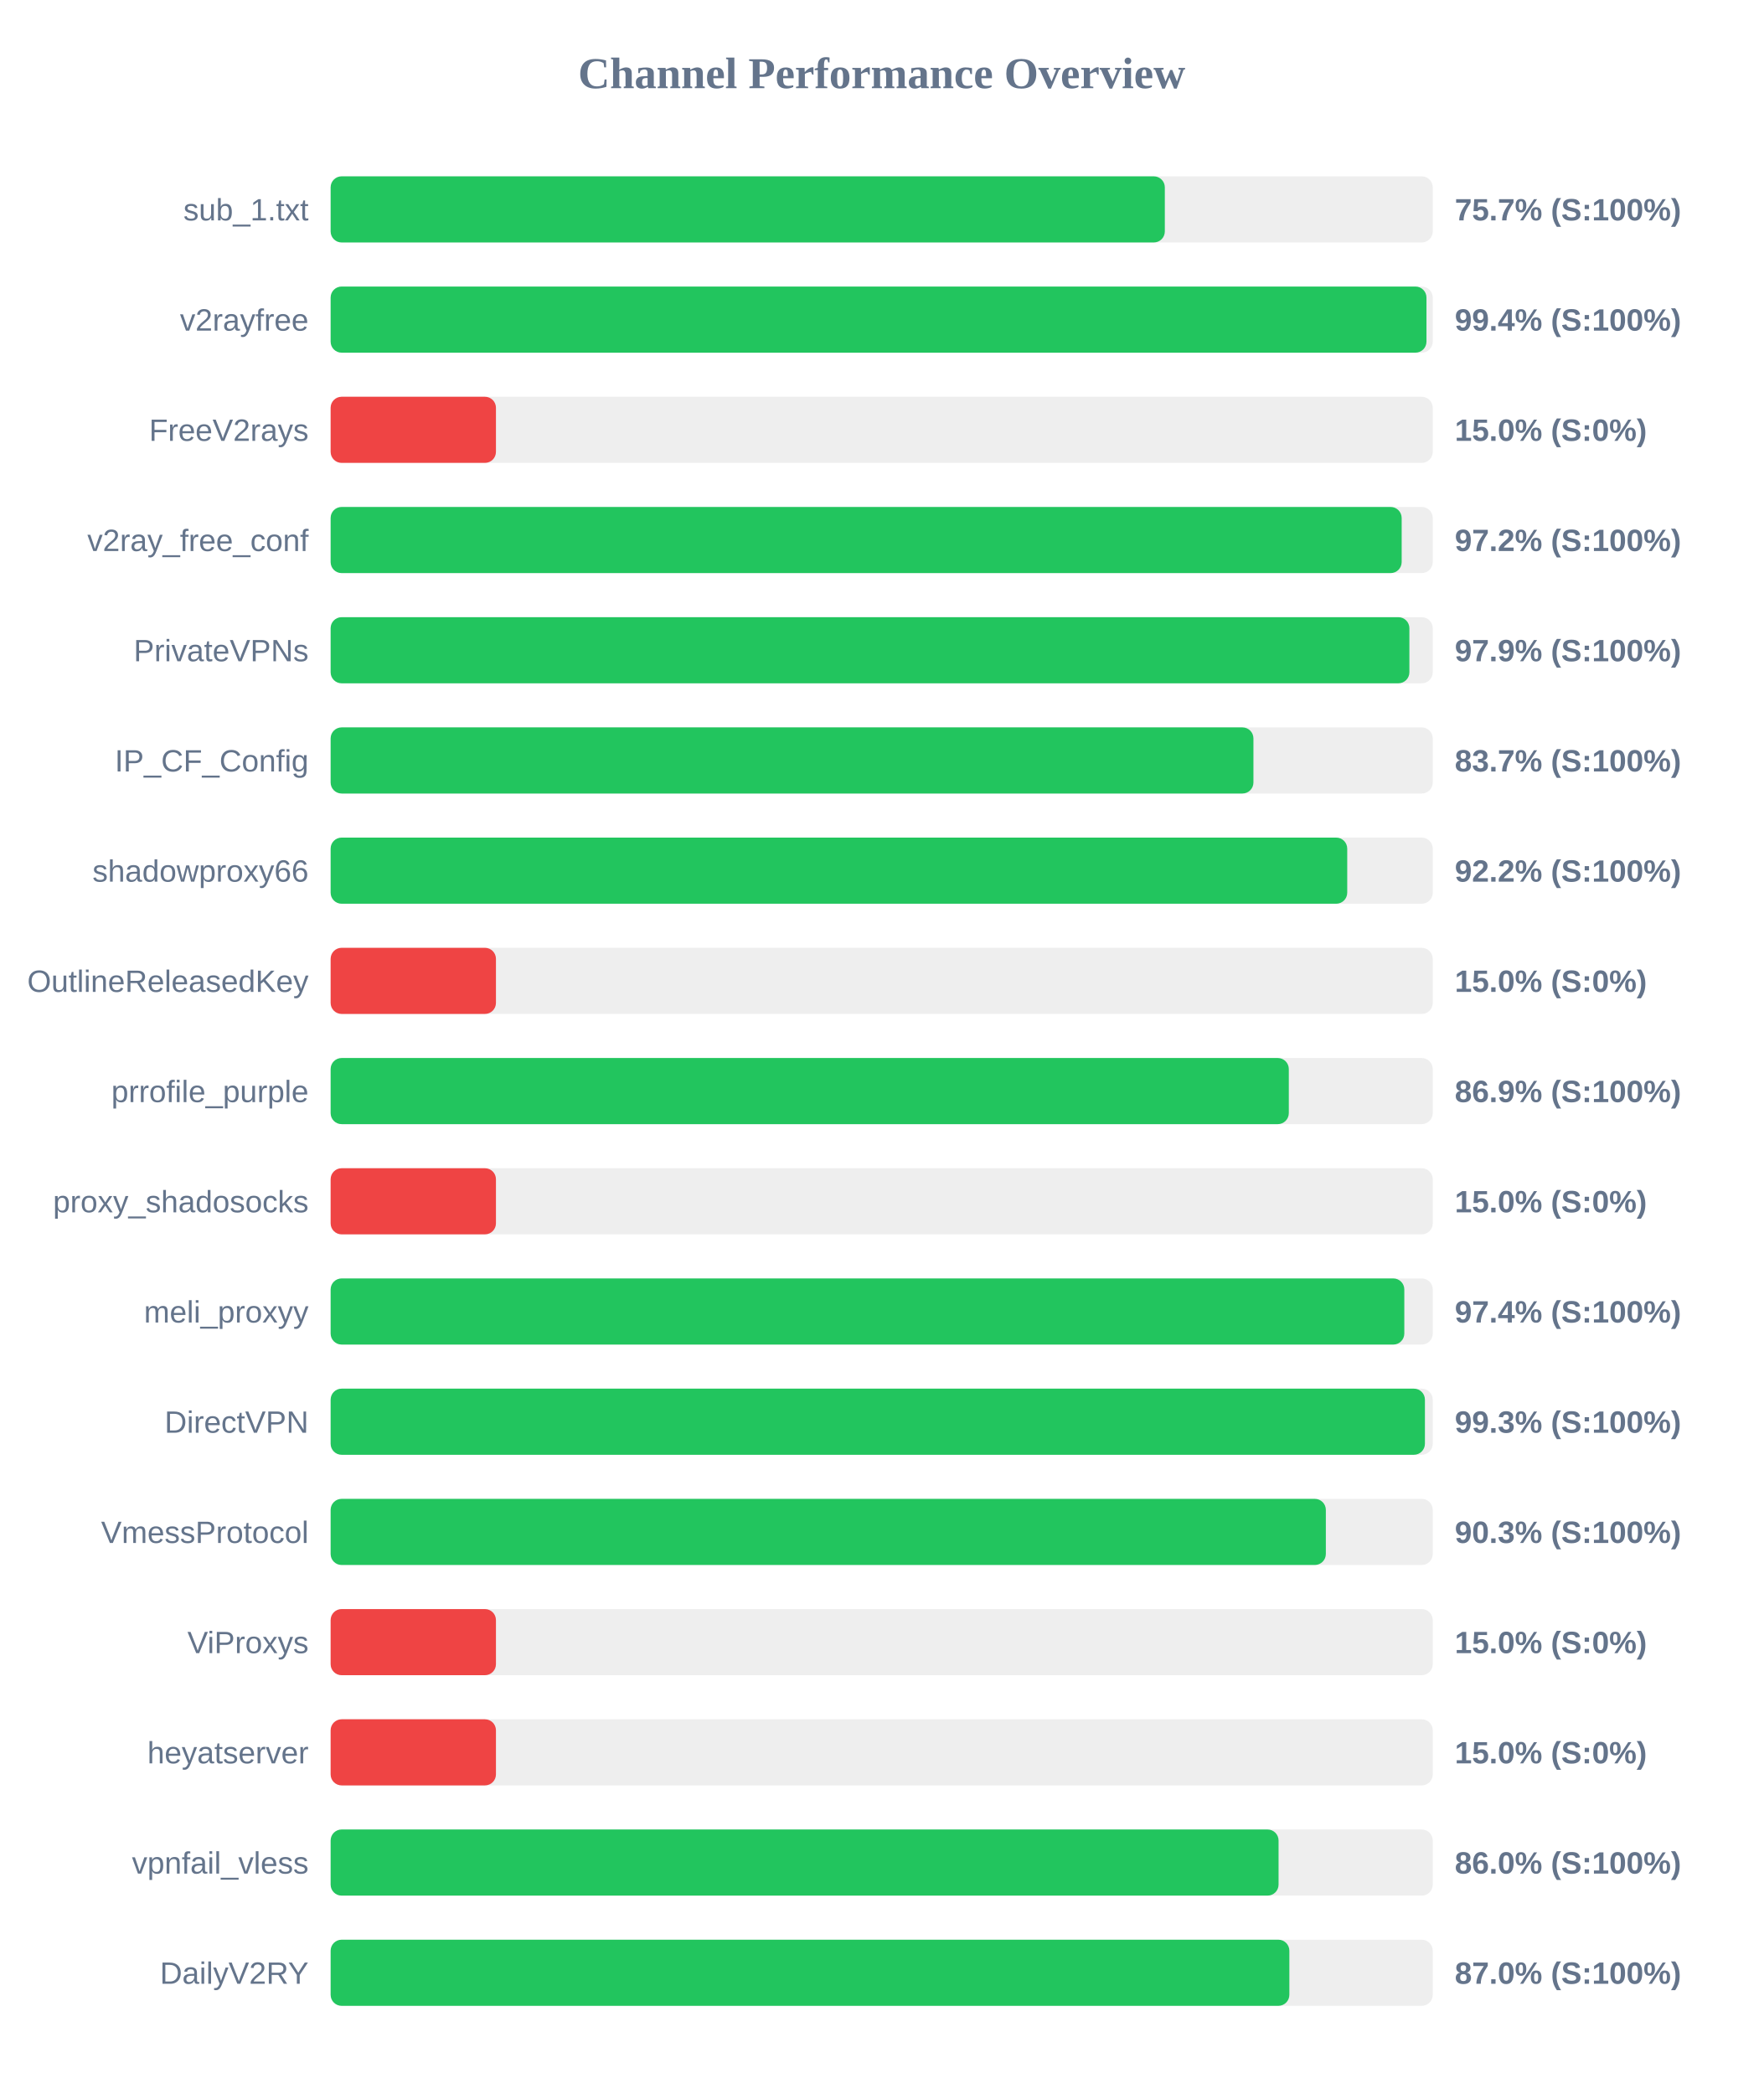
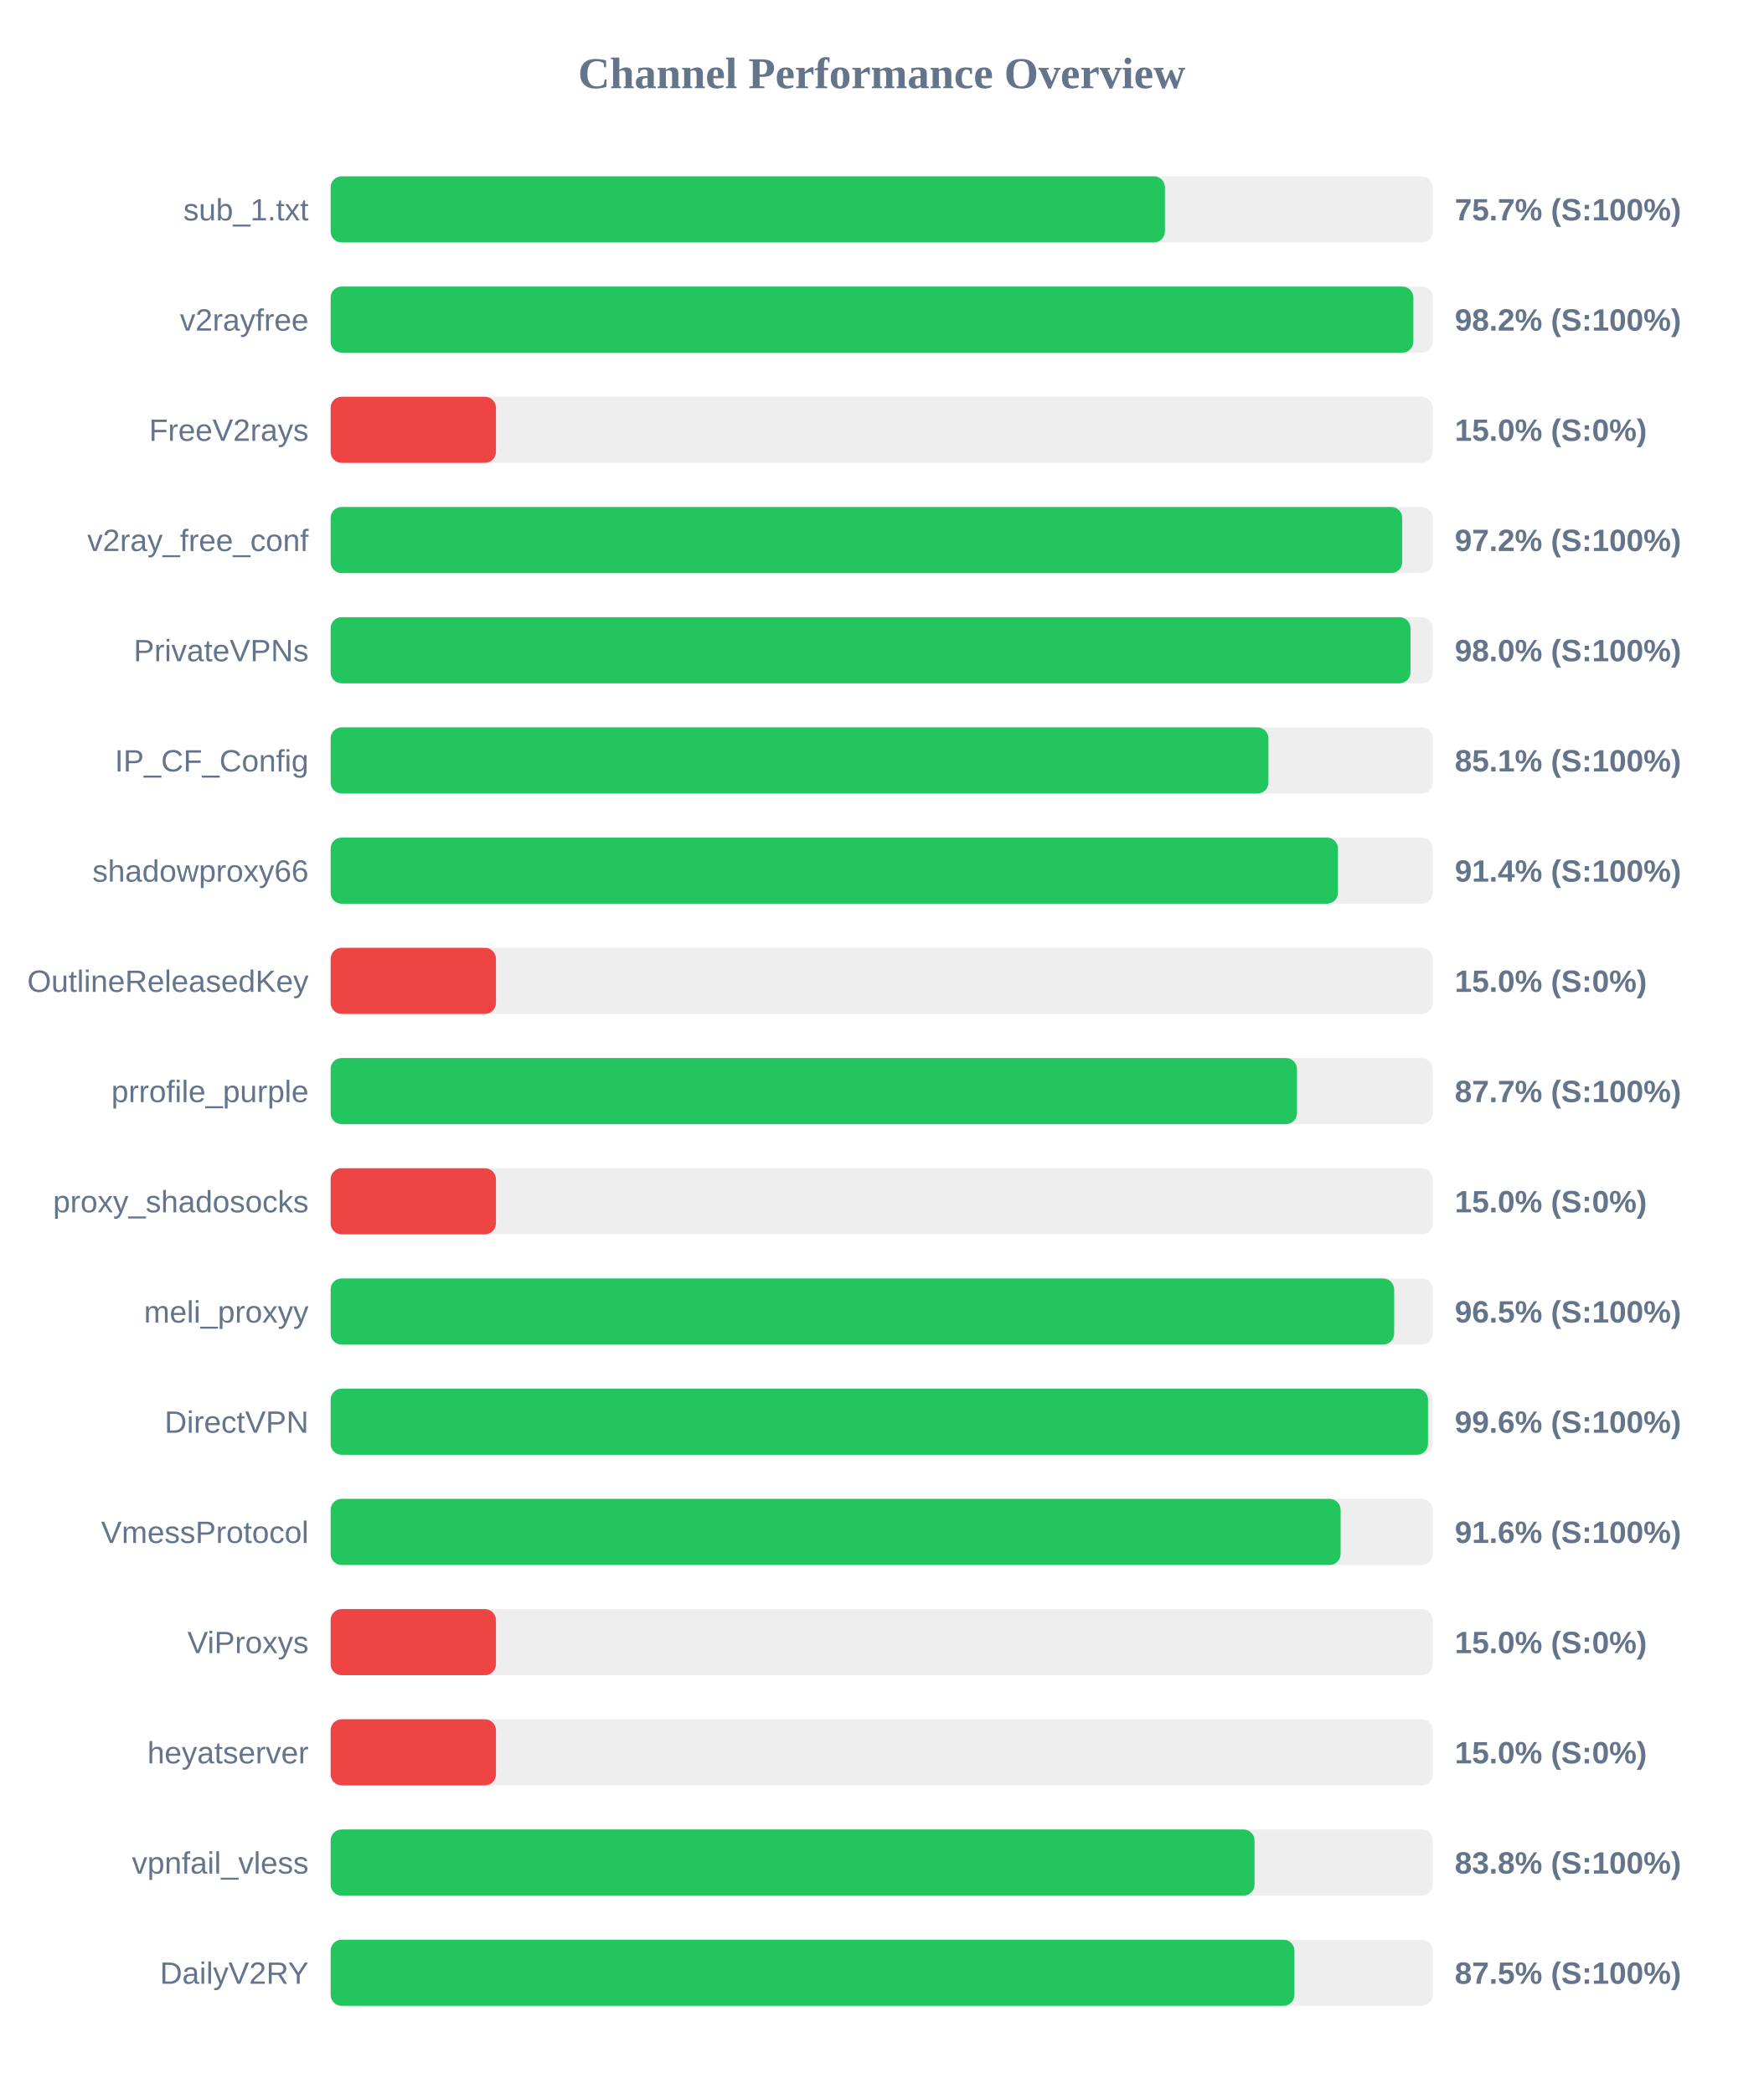
<svg xmlns="http://www.w3.org/2000/svg" width="800" height="950" version="1.1">
  <style>
        .row { font: 14px Arial; fill: #64748b; }
        .score { font: bold 14px Arial; fill: #64748b; }
    </style>
  <text x="400" y="40" text-anchor="middle" font-size="20px" font-weight="bold" fill="#64748b">Channel Performance Overview</text>
  <rect x="150" y="80" width="500" height="30" fill="#eee" rx="5" />
-   <rect x="150" y="80" width="378.45" height="30" fill="#22c55e" rx="5" />
+   <rect x="150" y="80" width="378.5" height="30" fill="#22c55e" rx="5" />
  <text x="140" y="100" text-anchor="end" class="row">sub_1.txt</text>
  <text x="660" y="100" text-anchor="start" class="score">75.7% (S:100%)</text>
  <rect x="150" y="130" width="500" height="30" fill="#eee" rx="5" />
-   <rect x="150" y="130" width="497.15" height="30" fill="#22c55e" rx="5" />
+   <rect x="150" y="130" width="491.2" height="30" fill="#22c55e" rx="5" />
  <text x="140" y="150" text-anchor="end" class="row">v2rayfree</text>
-   <text x="660" y="150" text-anchor="start" class="score">99.4% (S:100%)</text>
+   <text x="660" y="150" text-anchor="start" class="score">98.2% (S:100%)</text>
  <rect x="150" y="180" width="500" height="30" fill="#eee" rx="5" />
  <rect x="150" y="180" width="75.0" height="30" fill="#ef4444" rx="5" />
  <text x="140" y="200" text-anchor="end" class="row">FreeV2rays</text>
  <text x="660" y="200" text-anchor="start" class="score">15.0% (S:0%)</text>
  <rect x="150" y="230" width="500" height="30" fill="#eee" rx="5" />
-   <rect x="150" y="230" width="485.9" height="30" fill="#22c55e" rx="5" />
+   <rect x="150" y="230" width="486.15" height="30" fill="#22c55e" rx="5" />
  <text x="140" y="250" text-anchor="end" class="row">v2ray_free_conf</text>
  <text x="660" y="250" text-anchor="start" class="score">97.2% (S:100%)</text>
  <rect x="150" y="280" width="500" height="30" fill="#eee" rx="5" />
-   <rect x="150" y="280" width="489.4" height="30" fill="#22c55e" rx="5" />
+   <rect x="150" y="280" width="489.9" height="30" fill="#22c55e" rx="5" />
  <text x="140" y="300" text-anchor="end" class="row">PrivateVPNs</text>
-   <text x="660" y="300" text-anchor="start" class="score">97.9% (S:100%)</text>
+   <text x="660" y="300" text-anchor="start" class="score">98.0% (S:100%)</text>
  <rect x="150" y="330" width="500" height="30" fill="#eee" rx="5" />
-   <rect x="150" y="330" width="418.65" height="30" fill="#22c55e" rx="5" />
+   <rect x="150" y="330" width="425.45" height="30" fill="#22c55e" rx="5" />
  <text x="140" y="350" text-anchor="end" class="row">IP_CF_Config</text>
-   <text x="660" y="350" text-anchor="start" class="score">83.7% (S:100%)</text>
+   <text x="660" y="350" text-anchor="start" class="score">85.1% (S:100%)</text>
  <rect x="150" y="380" width="500" height="30" fill="#eee" rx="5" />
-   <rect x="150" y="380" width="461.2" height="30" fill="#22c55e" rx="5" />
+   <rect x="150" y="380" width="457.0" height="30" fill="#22c55e" rx="5" />
  <text x="140" y="400" text-anchor="end" class="row">shadowproxy66</text>
-   <text x="660" y="400" text-anchor="start" class="score">92.2% (S:100%)</text>
+   <text x="660" y="400" text-anchor="start" class="score">91.4% (S:100%)</text>
  <rect x="150" y="430" width="500" height="30" fill="#eee" rx="5" />
  <rect x="150" y="430" width="75.0" height="30" fill="#ef4444" rx="5" />
  <text x="140" y="450" text-anchor="end" class="row">OutlineReleasedKey</text>
  <text x="660" y="450" text-anchor="start" class="score">15.0% (S:0%)</text>
  <rect x="150" y="480" width="500" height="30" fill="#eee" rx="5" />
-   <rect x="150" y="480" width="434.7" height="30" fill="#22c55e" rx="5" />
+   <rect x="150" y="480" width="438.4" height="30" fill="#22c55e" rx="5" />
  <text x="140" y="500" text-anchor="end" class="row">prrofile_purple</text>
-   <text x="660" y="500" text-anchor="start" class="score">86.9% (S:100%)</text>
+   <text x="660" y="500" text-anchor="start" class="score">87.7% (S:100%)</text>
  <rect x="150" y="530" width="500" height="30" fill="#eee" rx="5" />
  <rect x="150" y="530" width="75.0" height="30" fill="#ef4444" rx="5" />
  <text x="140" y="550" text-anchor="end" class="row">proxy_shadosocks</text>
  <text x="660" y="550" text-anchor="start" class="score">15.0% (S:0%)</text>
  <rect x="150" y="580" width="500" height="30" fill="#eee" rx="5" />
-   <rect x="150" y="580" width="487.1" height="30" fill="#22c55e" rx="5" />
+   <rect x="150" y="580" width="482.5" height="30" fill="#22c55e" rx="5" />
  <text x="140" y="600" text-anchor="end" class="row">meli_proxyy</text>
-   <text x="660" y="600" text-anchor="start" class="score">97.4% (S:100%)</text>
+   <text x="660" y="600" text-anchor="start" class="score">96.5% (S:100%)</text>
  <rect x="150" y="630" width="500" height="30" fill="#eee" rx="5" />
-   <rect x="150" y="630" width="496.45" height="30" fill="#22c55e" rx="5" />
+   <rect x="150" y="630" width="497.85" height="30" fill="#22c55e" rx="5" />
  <text x="140" y="650" text-anchor="end" class="row">DirectVPN</text>
-   <text x="660" y="650" text-anchor="start" class="score">99.3% (S:100%)</text>
+   <text x="660" y="650" text-anchor="start" class="score">99.6% (S:100%)</text>
  <rect x="150" y="680" width="500" height="30" fill="#eee" rx="5" />
-   <rect x="150" y="680" width="451.5" height="30" fill="#22c55e" rx="5" />
+   <rect x="150" y="680" width="458.2" height="30" fill="#22c55e" rx="5" />
  <text x="140" y="700" text-anchor="end" class="row">VmessProtocol</text>
-   <text x="660" y="700" text-anchor="start" class="score">90.3% (S:100%)</text>
+   <text x="660" y="700" text-anchor="start" class="score">91.6% (S:100%)</text>
  <rect x="150" y="730" width="500" height="30" fill="#eee" rx="5" />
  <rect x="150" y="730" width="75.0" height="30" fill="#ef4444" rx="5" />
  <text x="140" y="750" text-anchor="end" class="row">ViProxys</text>
  <text x="660" y="750" text-anchor="start" class="score">15.0% (S:0%)</text>
  <rect x="150" y="780" width="500" height="30" fill="#eee" rx="5" />
  <rect x="150" y="780" width="75.0" height="30" fill="#ef4444" rx="5" />
  <text x="140" y="800" text-anchor="end" class="row">heyatserver</text>
  <text x="660" y="800" text-anchor="start" class="score">15.0% (S:0%)</text>
  <rect x="150" y="830" width="500" height="30" fill="#eee" rx="5" />
-   <rect x="150" y="830" width="430.05" height="30" fill="#22c55e" rx="5" />
+   <rect x="150" y="830" width="419.15" height="30" fill="#22c55e" rx="5" />
  <text x="140" y="850" text-anchor="end" class="row">vpnfail_vless</text>
-   <text x="660" y="850" text-anchor="start" class="score">86.0% (S:100%)</text>
+   <text x="660" y="850" text-anchor="start" class="score">83.8% (S:100%)</text>
  <rect x="150" y="880" width="500" height="30" fill="#eee" rx="5" />
-   <rect x="150" y="880" width="434.95" height="30" fill="#22c55e" rx="5" />
+   <rect x="150" y="880" width="437.25" height="30" fill="#22c55e" rx="5" />
  <text x="140" y="900" text-anchor="end" class="row">DailyV2RY</text>
-   <text x="660" y="900" text-anchor="start" class="score">87.0% (S:100%)</text>
+   <text x="660" y="900" text-anchor="start" class="score">87.5% (S:100%)</text>
</svg>
